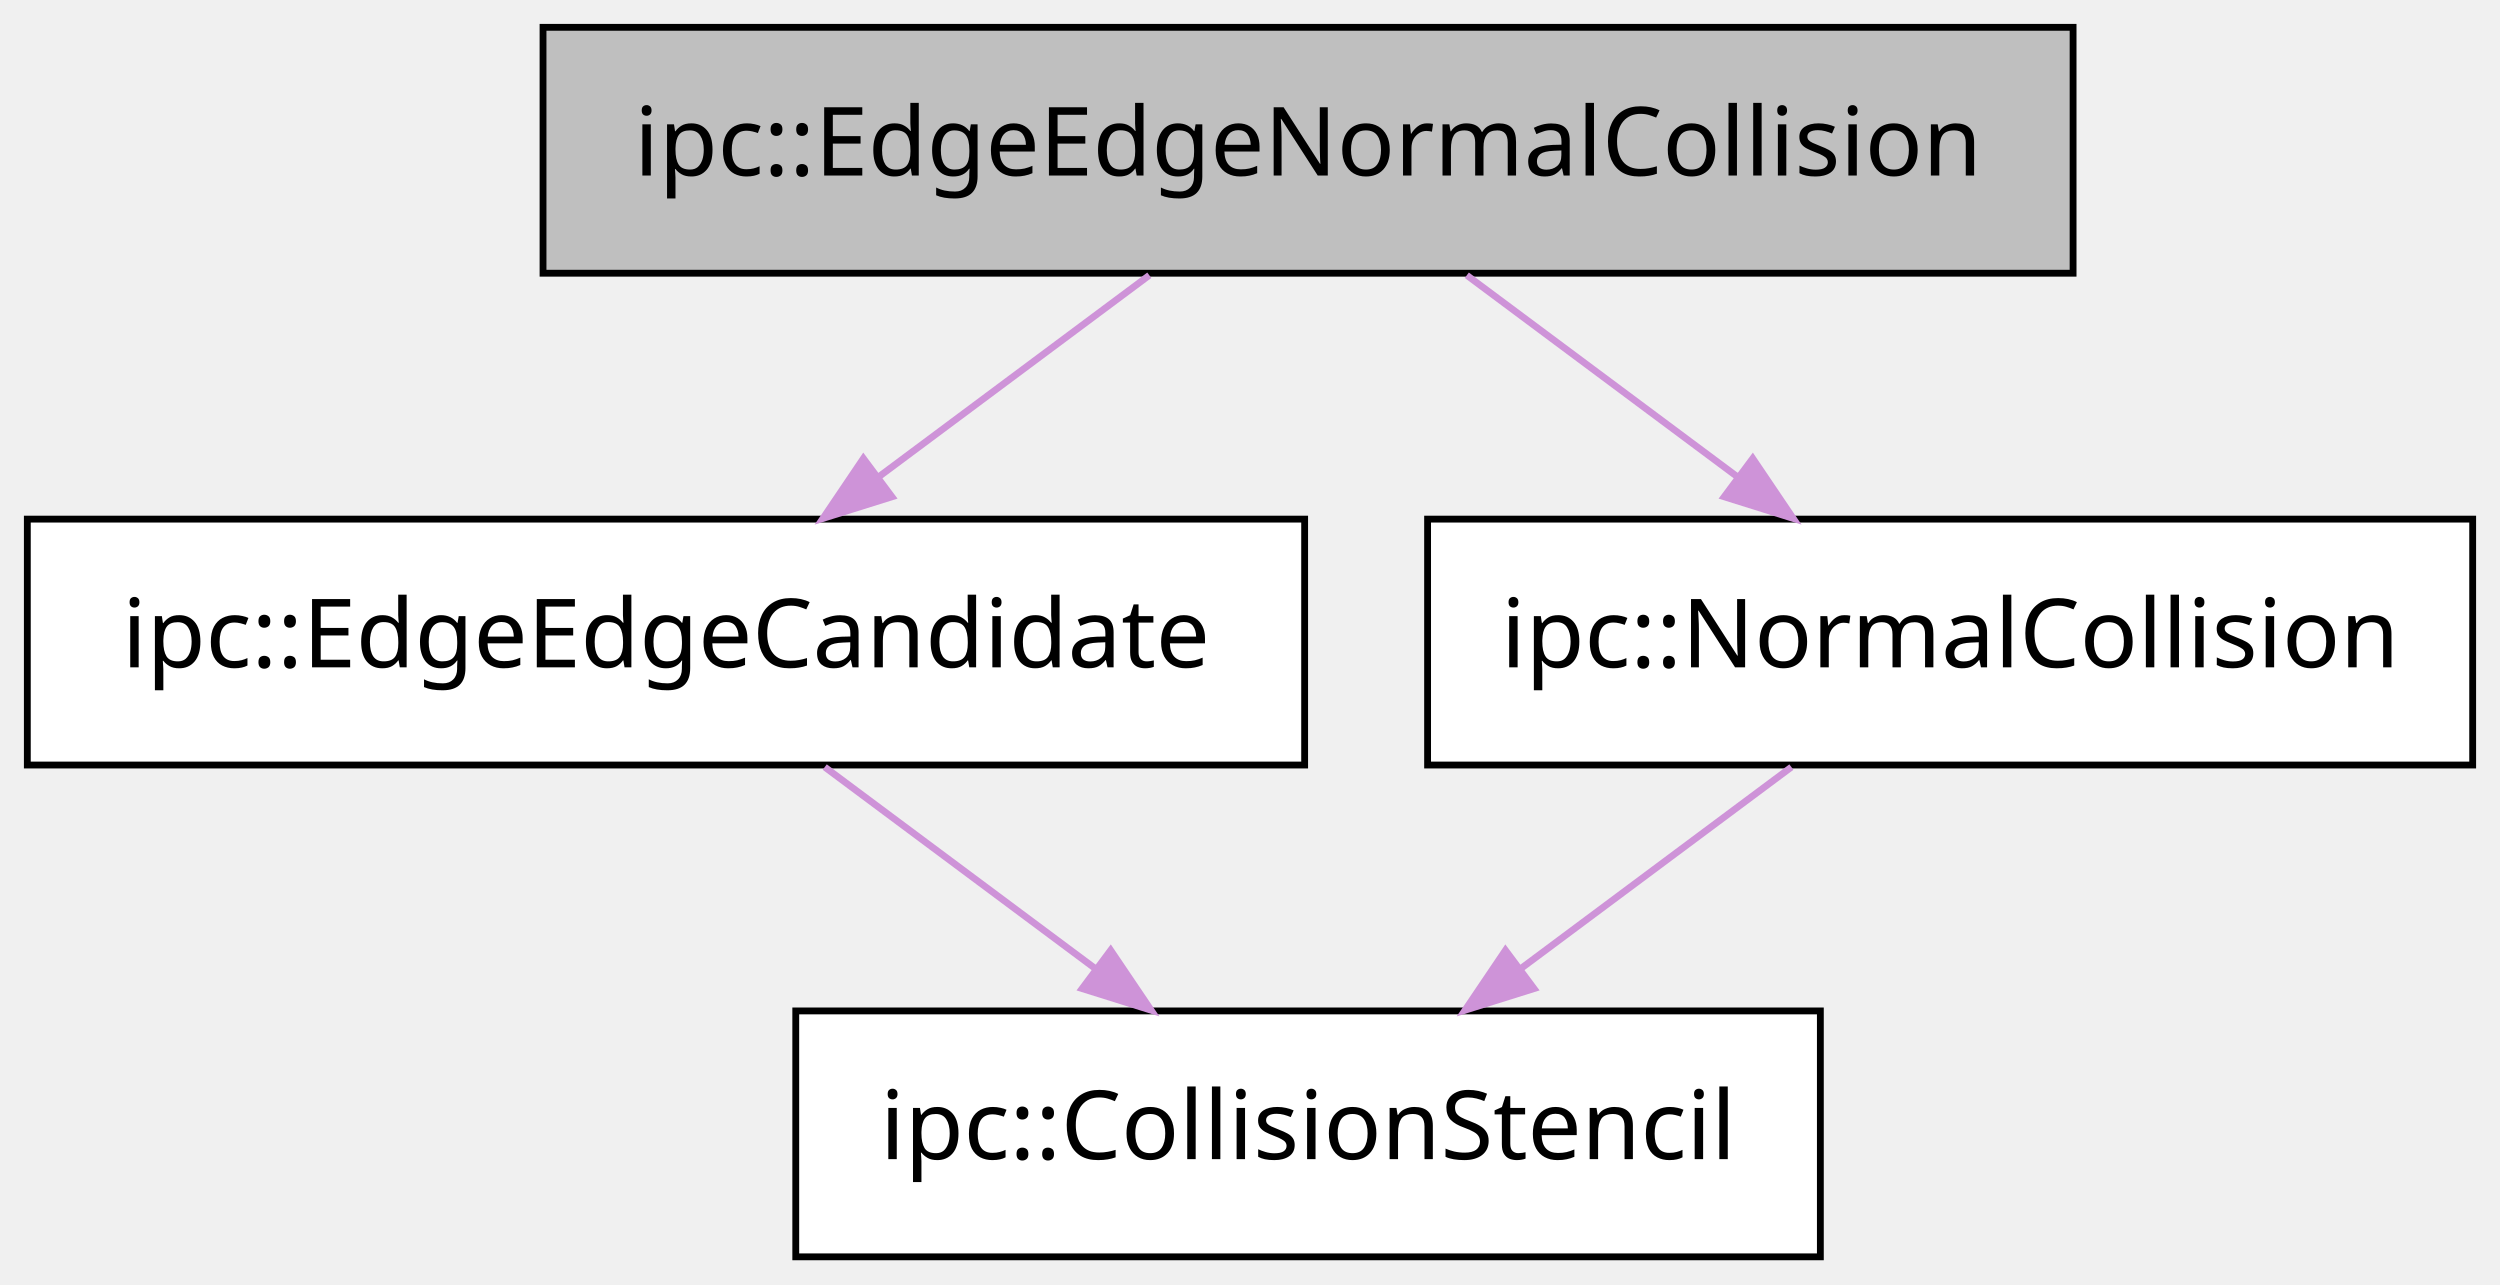
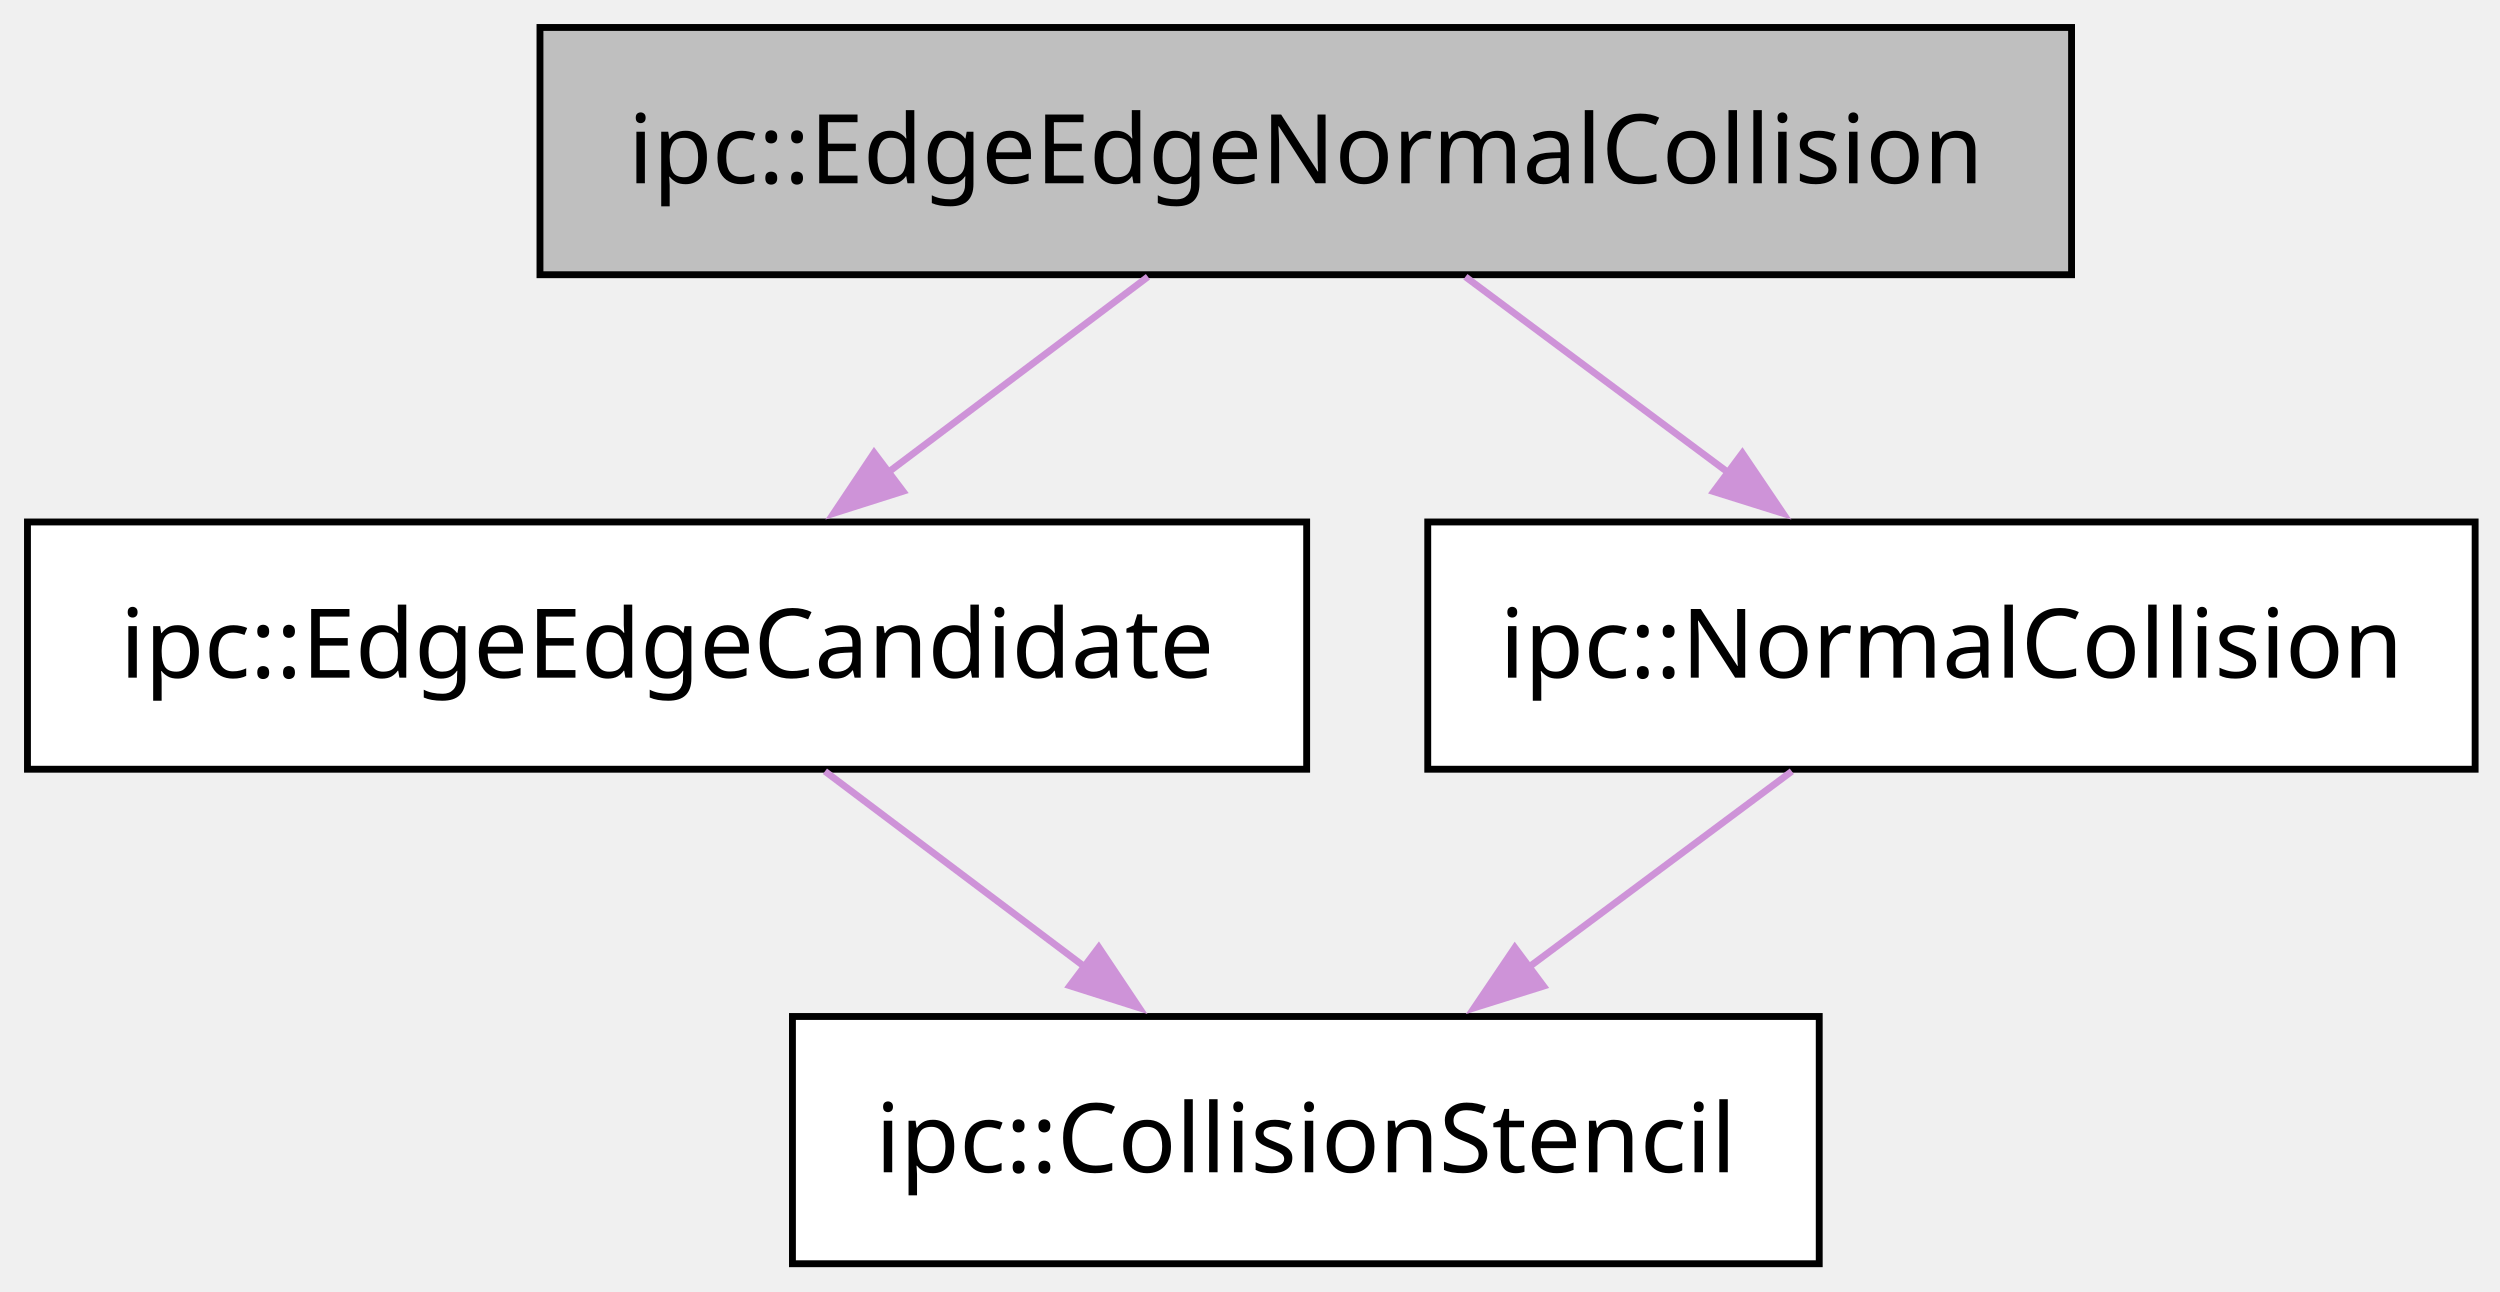
- <svg xmlns="http://www.w3.org/2000/svg" xmlns:xlink="http://www.w3.org/1999/xlink" width="366pt" height="188pt" viewBox="0.00 0.00 366.00 188.00">
+ <svg xmlns="http://www.w3.org/2000/svg" xmlns:xlink="http://www.w3.org/1999/xlink" width="364pt" height="188pt" viewBox="0.00 0.00 364.00 188.00">
  <g id="graph0" class="graph" transform="scale(1 1) rotate(0) translate(4 184)">
    <g id="node1" class="node">
      <g id="a_node1">
        <a xlink:title="ipc::CollisionStencil">
-           <polygon fill="#ffffff" stroke="black" points="262.5,-36 112.5,-36 112.5,0 262.5,0 262.5,-36" />
-           <text text-anchor="middle" x="187.5" y="-14.3" font-family="Menlo" font-size="14.00">ipc::CollisionStencil</text>
+           <polygon fill="#ffffff" stroke="black" points="260.88,-36 111.38,-36 111.38,0 260.88,0 260.88,-36" />
+           <text xml:space="preserve" text-anchor="middle" x="186.12" y="-13.32" font-family="Menlo" font-size="14.00">ipc::CollisionStencil</text>
        </a>
      </g>
    </g>
    <g id="node2" class="node">
      <g id="a_node2">
        <a xlink:title="ipc::EdgeEdgeCandidate">
-           <polygon fill="#ffffff" stroke="black" points="187,-108 0,-108 0,-72 187,-72 187,-108" />
-           <text text-anchor="middle" x="93.5" y="-86.3" font-family="Menlo" font-size="14.00">ipc::EdgeEdgeCandidate</text>
+           <polygon fill="#ffffff" stroke="black" points="186.25,-108 0,-108 0,-72 186.25,-72 186.25,-108" />
+           <text xml:space="preserve" text-anchor="middle" x="93.12" y="-85.33" font-family="Menlo" font-size="14.00">ipc::EdgeEdgeCandidate</text>
        </a>
      </g>
    </g>
    <g id="edge1" class="edge">
      <g id="a_edge1">
        <a xlink:title="public-inheritance">
-           <path fill="none" stroke="#ce93d8" d="M116.74,-71.7C128.69,-62.8 143.42,-51.82 156.35,-42.2" />
-           <polygon fill="#ce93d8" stroke="#ce93d8" points="158.6,-44.88 164.53,-36.1 154.42,-39.27 158.6,-44.88" />
+           <path fill="none" stroke="#ce93d8" d="M116.11,-71.7C127.52,-63.11 141.48,-52.61 153.92,-43.24" />
+           <polygon fill="#ce93d8" stroke="#ce93d8" points="155.98,-46.07 161.87,-37.26 151.77,-40.47 155.98,-46.07" />
        </a>
      </g>
    </g>
    <g id="node3" class="node">
      <g id="a_node3">
        <a xlink:title="ipc::EdgeEdgeNormalCollision">
-           <polygon fill="#bfbfbf" stroke="black" points="299.5,-180 75.5,-180 75.5,-144 299.5,-144 299.5,-180" />
-           <text text-anchor="middle" x="187.5" y="-158.3" font-family="Menlo" font-size="14.00">ipc::EdgeEdgeNormalCollision</text>
+           <polygon fill="#bfbfbf" stroke="black" points="297.62,-180 74.62,-180 74.62,-144 297.62,-144 297.62,-180" />
+           <text xml:space="preserve" text-anchor="middle" x="186.12" y="-157.32" font-family="Menlo" font-size="14.00">ipc::EdgeEdgeNormalCollision</text>
        </a>
      </g>
    </g>
    <g id="edge2" class="edge">
      <g id="a_edge2">
        <a xlink:title="public-inheritance">
-           <path fill="none" stroke="#ce93d8" d="M164.26,-143.7C152.31,-134.8 137.58,-123.82 124.65,-114.2" />
-           <polygon fill="#ce93d8" stroke="#ce93d8" points="126.58,-111.27 116.47,-108.1 122.4,-116.88 126.58,-111.27" />
+           <path fill="none" stroke="#ce93d8" d="M163.14,-143.7C151.73,-135.11 137.77,-124.61 125.33,-115.24" />
+           <polygon fill="#ce93d8" stroke="#ce93d8" points="127.48,-112.47 117.38,-109.26 123.27,-118.07 127.48,-112.47" />
        </a>
      </g>
    </g>
    <g id="node4" class="node">
      <g id="a_node4">
        <a xlink:title="ipc::NormalCollision">
-           <polygon fill="#ffffff" stroke="black" points="358,-108 205,-108 205,-72 358,-72 358,-108" />
-           <text text-anchor="middle" x="281.5" y="-86.3" font-family="Menlo" font-size="14.00">ipc::NormalCollision</text>
+           <polygon fill="#ffffff" stroke="black" points="356.38,-108 203.88,-108 203.88,-72 356.38,-72 356.38,-108" />
+           <text xml:space="preserve" text-anchor="middle" x="280.12" y="-85.33" font-family="Menlo" font-size="14.00">ipc::NormalCollision</text>
        </a>
      </g>
    </g>
    <g id="edge3" class="edge">
      <g id="a_edge3">
        <a xlink:title="public-inheritance">
-           <path fill="none" stroke="#ce93d8" d="M210.74,-143.7C222.69,-134.8 237.42,-123.82 250.35,-114.2" />
-           <polygon fill="#ce93d8" stroke="#ce93d8" points="252.6,-116.88 258.53,-108.1 248.42,-111.27 252.6,-116.88" />
+           <path fill="none" stroke="#ce93d8" d="M209.36,-143.7C221,-135.03 235.27,-124.4 247.95,-114.96" />
+           <polygon fill="#ce93d8" stroke="#ce93d8" points="249.69,-118.03 255.62,-109.25 245.51,-112.42 249.69,-118.03" />
        </a>
      </g>
    </g>
    <g id="edge4" class="edge">
      <g id="a_edge4">
        <a xlink:title="public-inheritance">
-           <path fill="none" stroke="#ce93d8" d="M258.26,-71.7C246.31,-62.8 231.58,-51.82 218.65,-42.2" />
-           <polygon fill="#ce93d8" stroke="#ce93d8" points="220.58,-39.27 210.47,-36.1 216.4,-44.88 220.58,-39.27" />
+           <path fill="none" stroke="#ce93d8" d="M256.89,-71.7C245.25,-63.03 230.98,-52.4 218.3,-42.96" />
+           <polygon fill="#ce93d8" stroke="#ce93d8" points="220.74,-40.42 210.63,-37.25 216.56,-46.03 220.74,-40.42" />
        </a>
      </g>
    </g>
  </g>
</svg>
